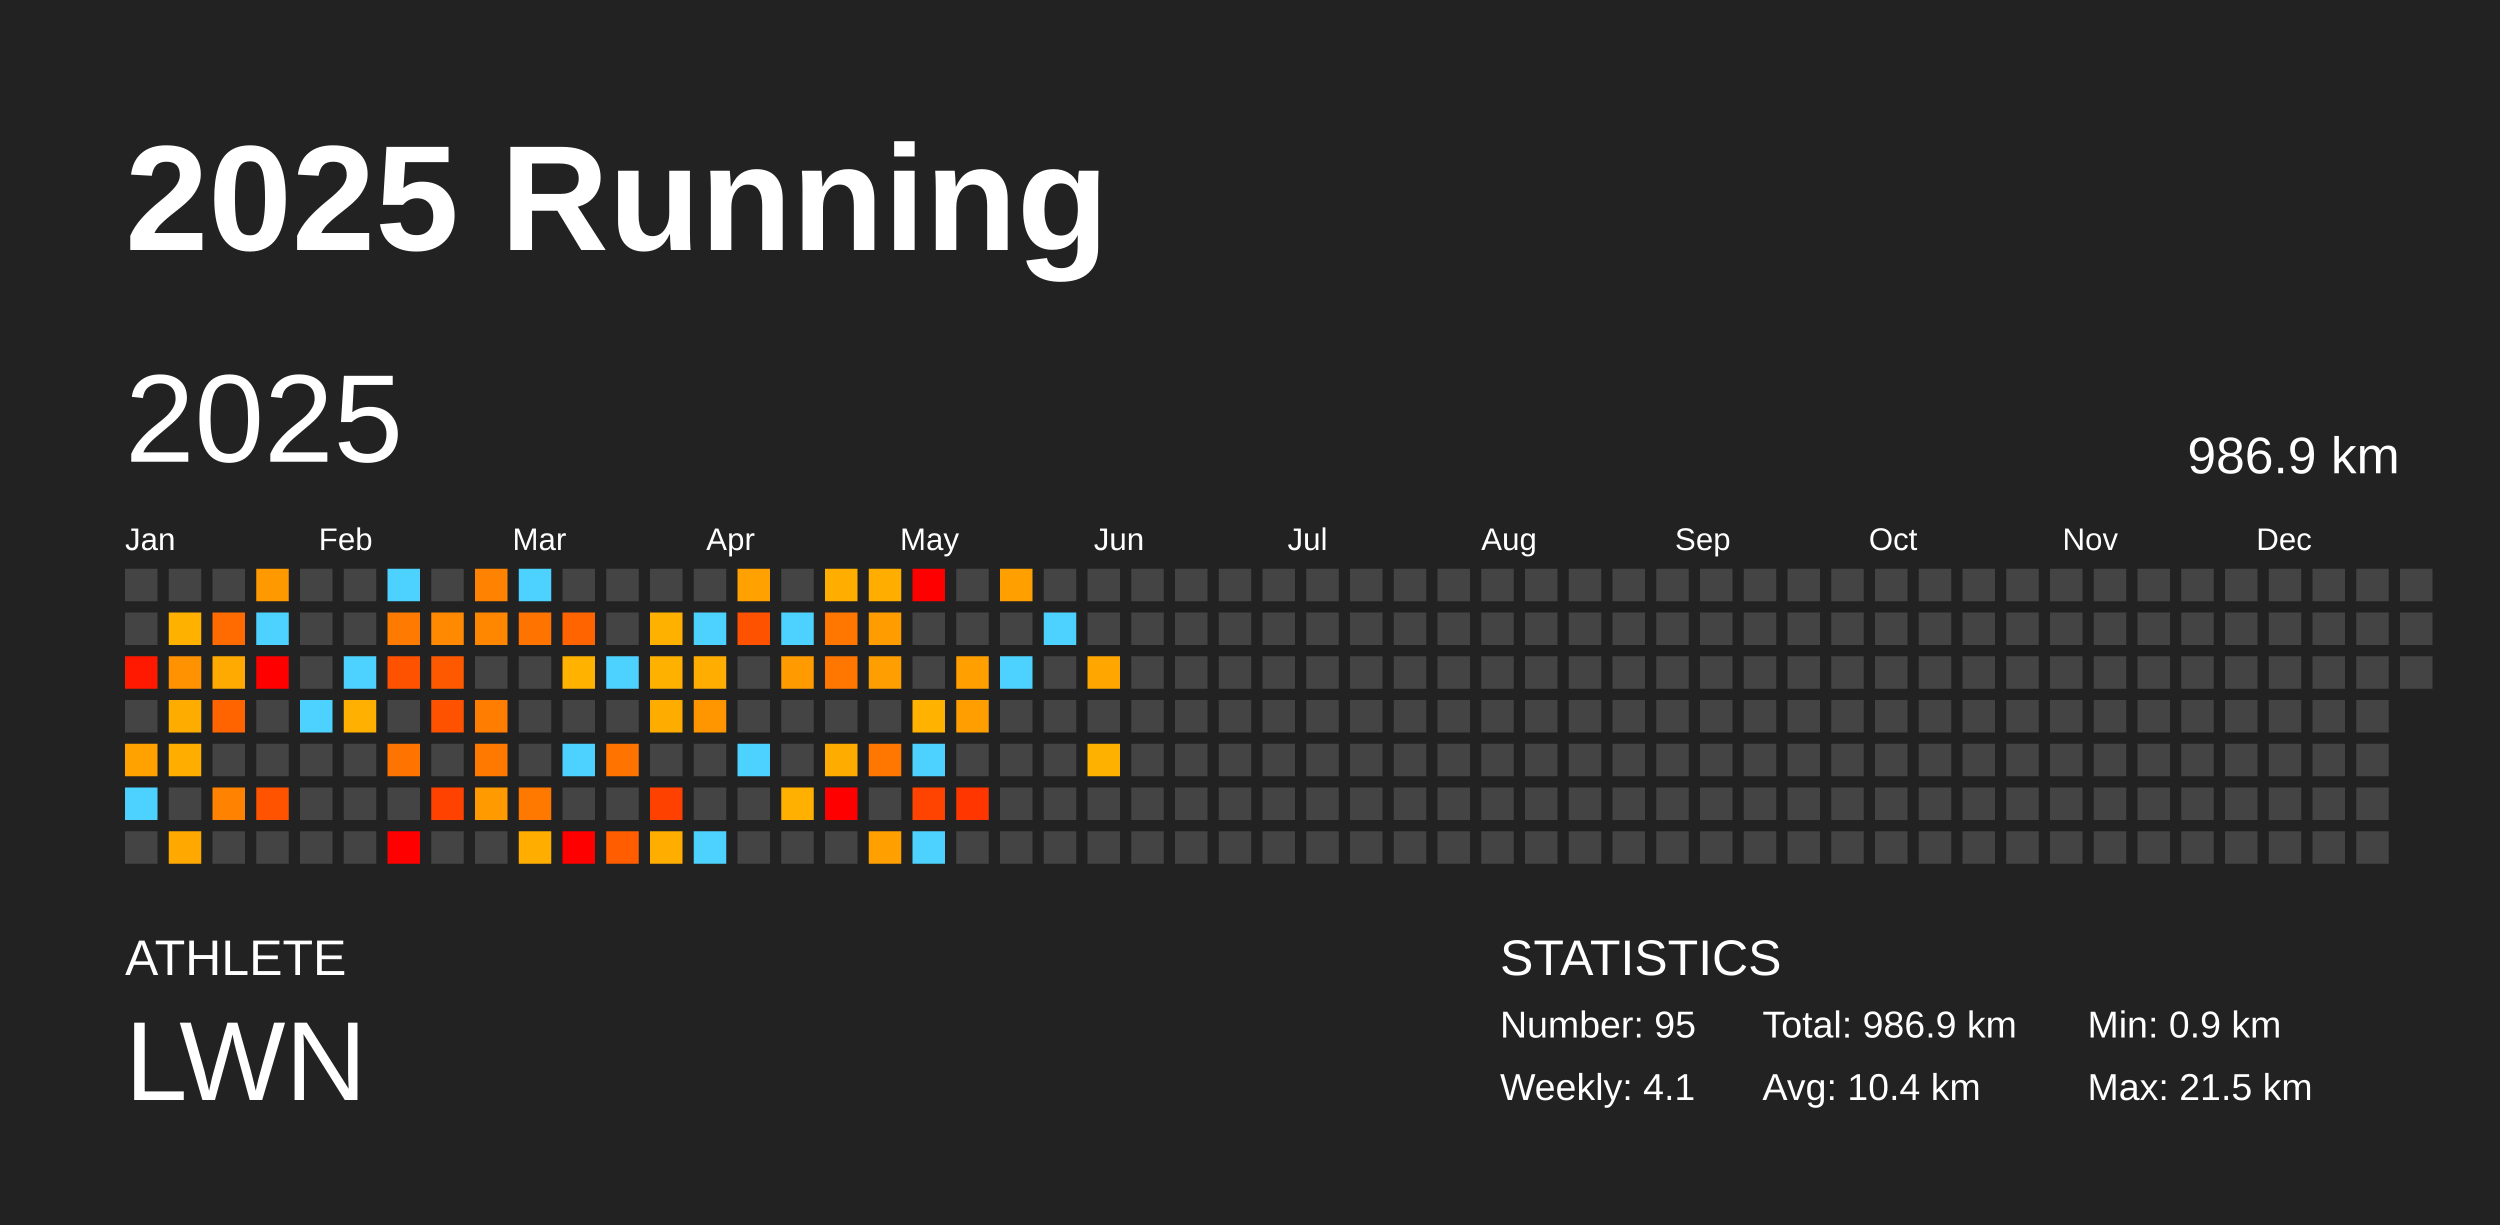
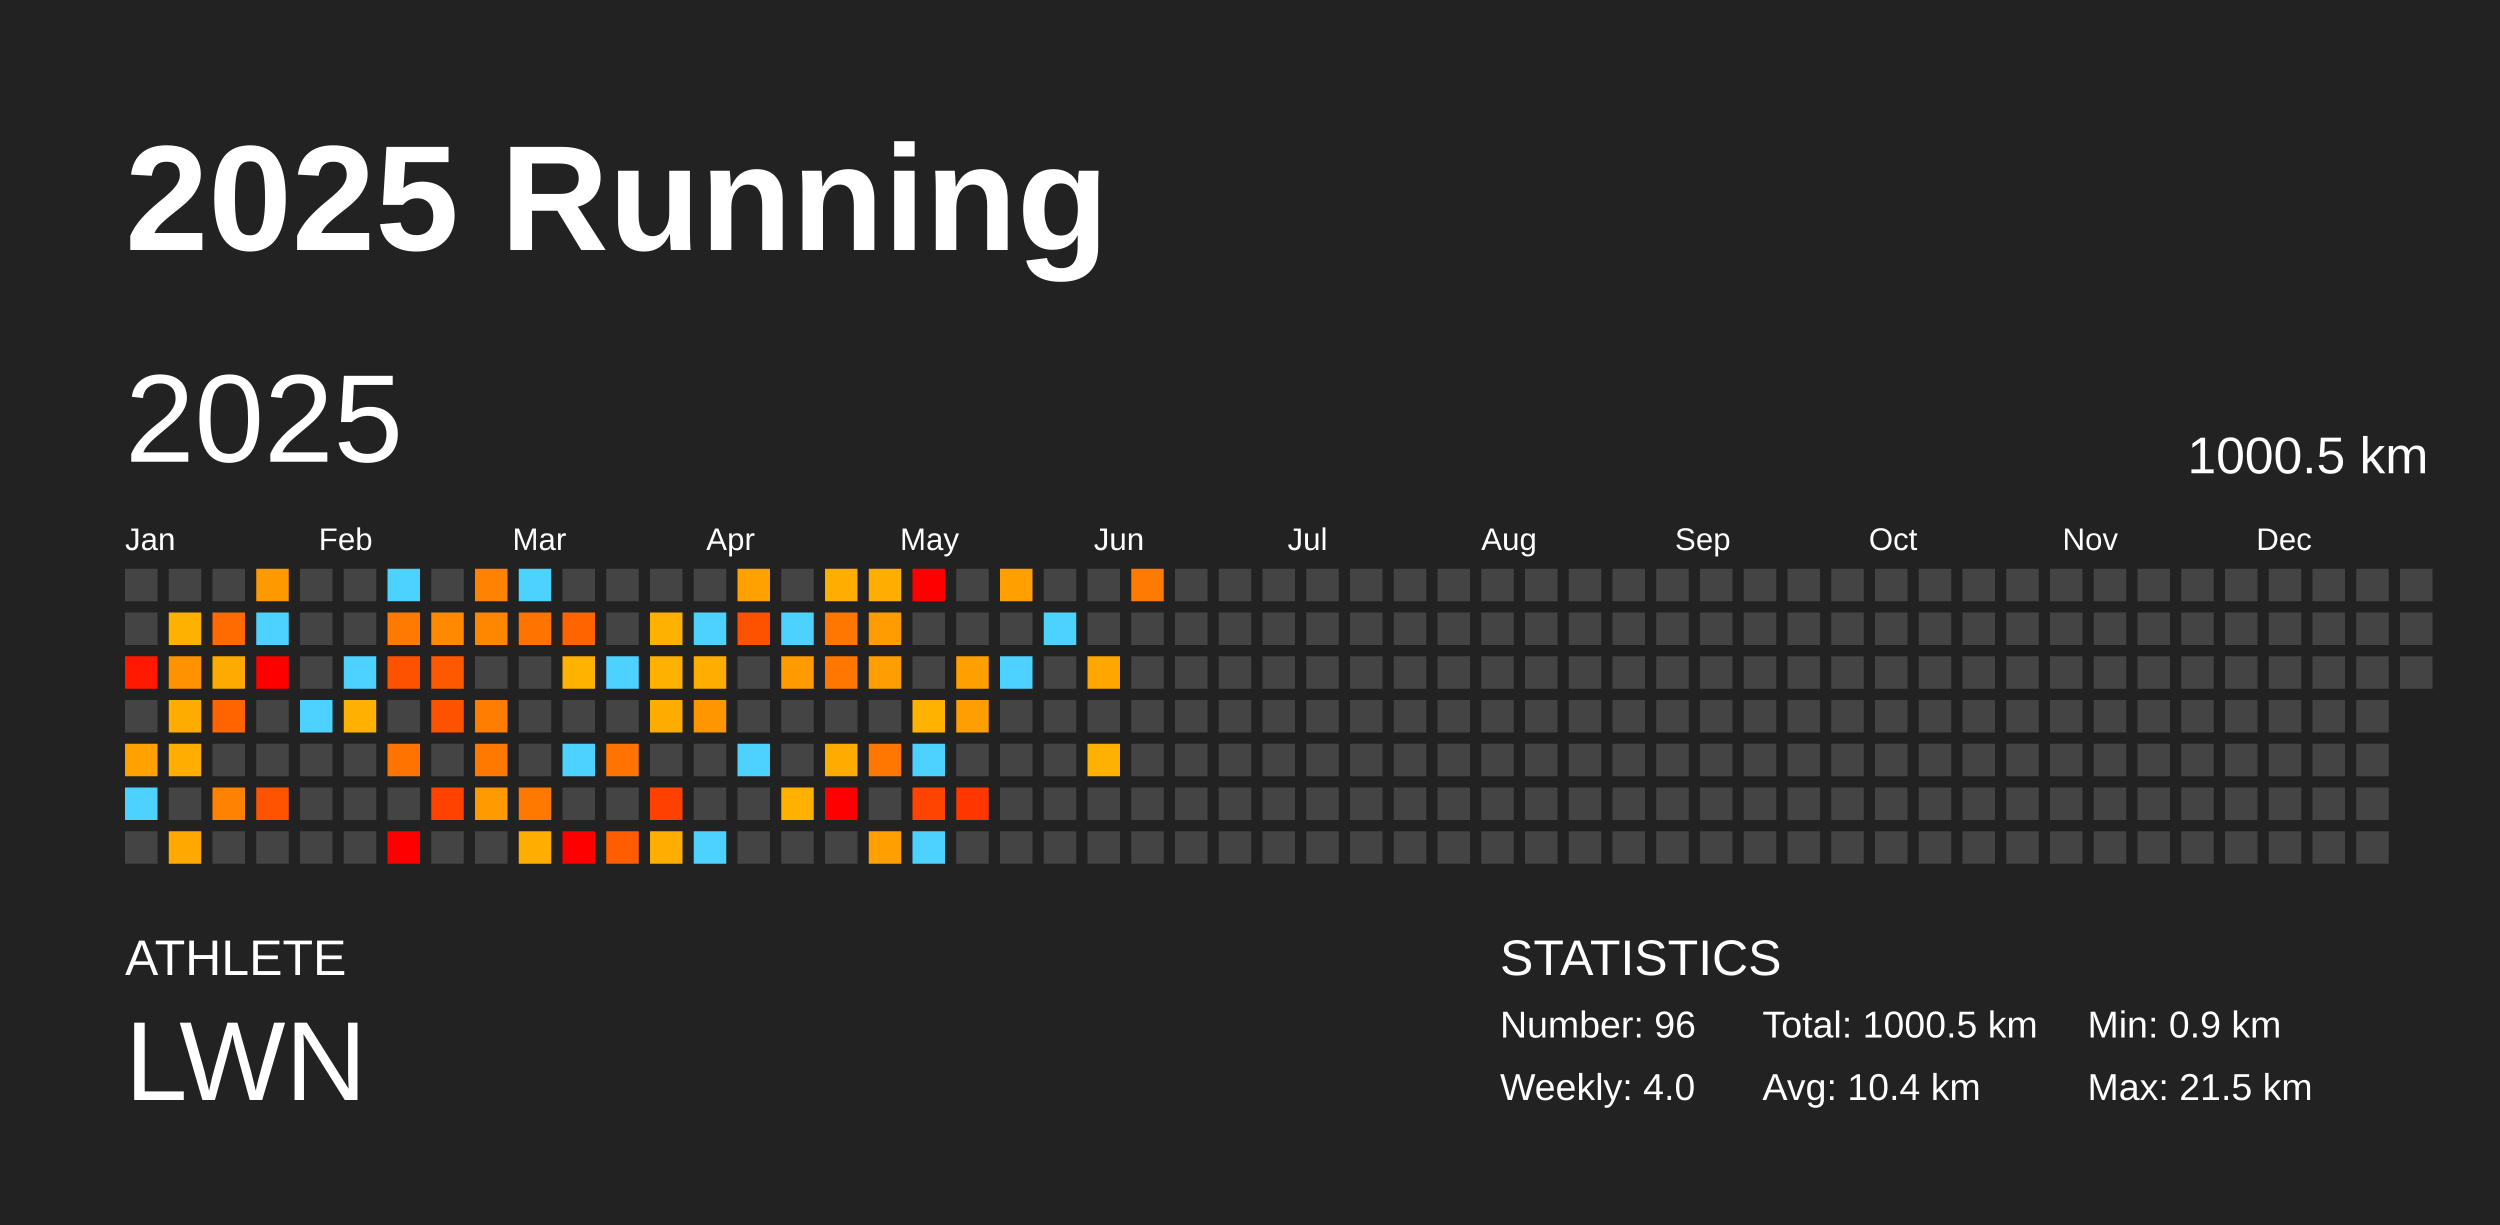
<svg xmlns="http://www.w3.org/2000/svg" baseProfile="full" height="98mm" version="1.1" viewBox="0,0,200,98" width="200mm">
  <defs />
  <rect fill="#222222" height="98" width="200" x="0" y="0" />
  <text fill="#FFFFFF" style="font-size:12px; font-family:Arial; font-weight:bold;" x="10" y="20">2025 Running</text>
  <text fill="#FFFFFF" style="font-size:4px; font-family:Arial" x="10" y="78">ATHLETE</text>
  <text fill="#FFFFFF" style="font-size:9px; font-family:Arial" x="10" y="88">LWN</text>
  <text fill="#FFFFFF" style="font-size:4px; font-family:Arial" x="120" y="78">STATISTICS</text>
-   <text fill="#FFFFFF" style="font-size:3px; font-family:Arial" x="120" y="83">Number: 95</text>
-   <text fill="#FFFFFF" style="font-size:3px; font-family:Arial" x="120" y="88">Weekly: 4.1</text>
-   <text fill="#FFFFFF" style="font-size:3px; font-family:Arial" x="141" y="83">Total: 986.9 km</text>
+   <text fill="#FFFFFF" style="font-size:3px; font-family:Arial" x="120" y="83">Number: 96</text>
+   <text fill="#FFFFFF" style="font-size:3px; font-family:Arial" x="120" y="88">Weekly: 4.0</text>
+   <text fill="#FFFFFF" style="font-size:3px; font-family:Arial" x="141" y="83">Total: 1000.5 km</text>
  <text fill="#FFFFFF" style="font-size:3px; font-family:Arial" x="141" y="88">Avg: 10.4 km</text>
  <text fill="#FFFFFF" style="font-size:3px; font-family:Arial" x="167" y="83">Min: 0.9 km</text>
  <text fill="#FFFFFF" style="font-size:3px; font-family:Arial" x="167" y="88">Max: 21.5 km</text>
  <text dominant-baseline="hanging" fill="#FFFFFF" style="font-size:10.0px; font-family:Arial;" x="10" y="30">2025</text>
-   <text dominant-baseline="hanging" fill="#FFFFFF" style="font-size:4.125px; font-family:Arial;" x="175" y="35">986.9 km</text>
+   <text dominant-baseline="hanging" fill="#FFFFFF" style="font-size:4.125px; font-family:Arial;" x="175" y="35">1000.5 km</text>
  <text fill="#FFFFFF" style="font-size:2.5px; font-family:Arial" x="10.0" y="44">Jan</text>
  <text fill="#FFFFFF" style="font-size:2.5px; font-family:Arial" x="25.5" y="44">Feb</text>
  <text fill="#FFFFFF" style="font-size:2.5px; font-family:Arial" x="41.0" y="44">Mar</text>
  <text fill="#FFFFFF" style="font-size:2.5px; font-family:Arial" x="56.5" y="44">Apr</text>
  <text fill="#FFFFFF" style="font-size:2.5px; font-family:Arial" x="72.0" y="44">May</text>
  <text fill="#FFFFFF" style="font-size:2.5px; font-family:Arial" x="87.5" y="44">Jun</text>
  <text fill="#FFFFFF" style="font-size:2.5px; font-family:Arial" x="103.0" y="44">Jul</text>
  <text fill="#FFFFFF" style="font-size:2.5px; font-family:Arial" x="118.5" y="44">Aug</text>
  <text fill="#FFFFFF" style="font-size:2.5px; font-family:Arial" x="134.0" y="44">Sep</text>
  <text fill="#FFFFFF" style="font-size:2.5px; font-family:Arial" x="149.5" y="44">Oct</text>
  <text fill="#FFFFFF" style="font-size:2.5px; font-family:Arial" x="165.0" y="44">Nov</text>
  <text fill="#FFFFFF" style="font-size:2.5px; font-family:Arial" x="180.5" y="44">Dec</text>
  <rect fill="#444444" height="2.6" width="2.6" x="10.0" y="45.5" />
  <rect fill="#444444" height="2.6" width="2.6" x="10.0" y="49.0" />
  <rect fill="#ff1900" height="2.6" width="2.6" x="10.0" y="52.5" />
  <rect fill="#444444" height="2.6" width="2.6" x="10.0" y="56.0" />
  <rect fill="#ffa200" height="2.6" width="2.6" x="10.0" y="59.5" />
  <rect fill="#4dd2ff" height="2.6" width="2.6" x="10.0" y="63.0" />
  <rect fill="#444444" height="2.6" width="2.6" x="10.0" y="66.5" />
  <rect fill="#444444" height="2.6" width="2.6" x="13.5" y="45.5" />
  <rect fill="#ffb100" height="2.6" width="2.6" x="13.5" y="49.0" />
  <rect fill="#ff9200" height="2.6" width="2.6" x="13.5" y="52.5" />
  <rect fill="#ffac00" height="2.6" width="2.6" x="13.5" y="56.0" />
  <rect fill="#ffae00" height="2.6" width="2.6" x="13.5" y="59.5" />
  <rect fill="#444444" height="2.6" width="2.6" x="13.5" y="63.0" />
  <rect fill="#ffa900" height="2.6" width="2.6" x="13.5" y="66.5" />
  <rect fill="#444444" height="2.6" width="2.6" x="17.0" y="45.5" />
  <rect fill="#ff6b00" height="2.6" width="2.6" x="17.0" y="49.0" />
  <rect fill="#ffaa00" height="2.6" width="2.6" x="17.0" y="52.5" />
  <rect fill="#ff6400" height="2.6" width="2.6" x="17.0" y="56.0" />
  <rect fill="#444444" height="2.6" width="2.6" x="17.0" y="59.5" />
  <rect fill="#ff8300" height="2.6" width="2.6" x="17.0" y="63.0" />
  <rect fill="#444444" height="2.6" width="2.6" x="17.0" y="66.5" />
  <rect fill="#ff9900" height="2.6" width="2.6" x="20.5" y="45.5" />
  <rect fill="#4dd2ff" height="2.6" width="2.6" x="20.5" y="49.0" />
  <rect fill="red" height="2.6" width="2.6" x="20.5" y="52.5" />
  <rect fill="#444444" height="2.6" width="2.6" x="20.5" y="56.0" />
  <rect fill="#444444" height="2.6" width="2.6" x="20.5" y="59.5" />
  <rect fill="#ff5300" height="2.6" width="2.6" x="20.5" y="63.0" />
  <rect fill="#444444" height="2.6" width="2.6" x="20.5" y="66.5" />
  <rect fill="#444444" height="2.6" width="2.6" x="24.0" y="45.5" />
  <rect fill="#444444" height="2.6" width="2.6" x="24.0" y="49.0" />
  <rect fill="#444444" height="2.6" width="2.6" x="24.0" y="52.5" />
  <rect fill="#4dd2ff" height="2.6" width="2.6" x="24.0" y="56.0" />
  <rect fill="#444444" height="2.6" width="2.6" x="24.0" y="59.5" />
  <rect fill="#444444" height="2.6" width="2.6" x="24.0" y="63.0" />
  <rect fill="#444444" height="2.6" width="2.6" x="24.0" y="66.5" />
  <rect fill="#444444" height="2.6" width="2.6" x="27.5" y="45.5" />
  <rect fill="#444444" height="2.6" width="2.6" x="27.5" y="49.0" />
  <rect fill="#4dd2ff" height="2.6" width="2.6" x="27.5" y="52.5" />
  <rect fill="#ffb000" height="2.6" width="2.6" x="27.5" y="56.0" />
  <rect fill="#444444" height="2.6" width="2.6" x="27.5" y="59.5" />
  <rect fill="#444444" height="2.6" width="2.6" x="27.5" y="63.0" />
  <rect fill="#444444" height="2.6" width="2.6" x="27.5" y="66.5" />
  <rect fill="#4dd2ff" height="2.6" width="2.6" x="31.0" y="45.5" />
  <rect fill="#ff7a00" height="2.6" width="2.6" x="31.0" y="49.0" />
  <rect fill="#ff5200" height="2.6" width="2.6" x="31.0" y="52.5" />
  <rect fill="#444444" height="2.6" width="2.6" x="31.0" y="56.0" />
  <rect fill="#ff7300" height="2.6" width="2.6" x="31.0" y="59.5" />
  <rect fill="#444444" height="2.6" width="2.6" x="31.0" y="63.0" />
  <rect fill="red" height="2.6" width="2.6" x="31.0" y="66.5" />
  <rect fill="#444444" height="2.6" width="2.6" x="34.5" y="45.5" />
  <rect fill="#ff8900" height="2.6" width="2.6" x="34.5" y="49.0" />
  <rect fill="#ff5900" height="2.6" width="2.6" x="34.5" y="52.5" />
  <rect fill="#ff5200" height="2.6" width="2.6" x="34.5" y="56.0" />
  <rect fill="#444444" height="2.6" width="2.6" x="34.5" y="59.5" />
  <rect fill="#ff4200" height="2.6" width="2.6" x="34.5" y="63.0" />
  <rect fill="#444444" height="2.6" width="2.6" x="34.5" y="66.5" />
  <rect fill="#ff8300" height="2.6" width="2.6" x="38.0" y="45.5" />
  <rect fill="#ff8700" height="2.6" width="2.6" x="38.0" y="49.0" />
  <rect fill="#444444" height="2.6" width="2.6" x="38.0" y="52.5" />
  <rect fill="#ff7d00" height="2.6" width="2.6" x="38.0" y="56.0" />
  <rect fill="#ff7900" height="2.6" width="2.6" x="38.0" y="59.5" />
  <rect fill="#ff9a00" height="2.6" width="2.6" x="38.0" y="63.0" />
  <rect fill="#444444" height="2.6" width="2.6" x="38.0" y="66.5" />
  <rect fill="#4dd2ff" height="2.6" width="2.6" x="41.5" y="45.5" />
  <rect fill="#ff7400" height="2.6" width="2.6" x="41.5" y="49.0" />
  <rect fill="#444444" height="2.6" width="2.6" x="41.5" y="52.5" />
  <rect fill="#444444" height="2.6" width="2.6" x="41.5" y="56.0" />
  <rect fill="#444444" height="2.6" width="2.6" x="41.5" y="59.5" />
  <rect fill="#ff7800" height="2.6" width="2.6" x="41.5" y="63.0" />
  <rect fill="#ffae00" height="2.6" width="2.6" x="41.5" y="66.5" />
  <rect fill="#444444" height="2.6" width="2.6" x="45.0" y="45.5" />
  <rect fill="#ff6400" height="2.6" width="2.6" x="45.0" y="49.0" />
  <rect fill="#ffb200" height="2.6" width="2.6" x="45.0" y="52.5" />
  <rect fill="#444444" height="2.6" width="2.6" x="45.0" y="56.0" />
  <rect fill="#4dd2ff" height="2.6" width="2.6" x="45.0" y="59.5" />
  <rect fill="#444444" height="2.6" width="2.6" x="45.0" y="63.0" />
  <rect fill="red" height="2.6" width="2.6" x="45.0" y="66.5" />
  <rect fill="#444444" height="2.6" width="2.6" x="48.5" y="45.5" />
  <rect fill="#444444" height="2.6" width="2.6" x="48.5" y="49.0" />
  <rect fill="#4dd2ff" height="2.6" width="2.6" x="48.5" y="52.5" />
  <rect fill="#444444" height="2.6" width="2.6" x="48.5" y="56.0" />
  <rect fill="#ff7400" height="2.6" width="2.6" x="48.5" y="59.5" />
  <rect fill="#444444" height="2.6" width="2.6" x="48.5" y="63.0" />
  <rect fill="#ff5d00" height="2.6" width="2.6" x="48.5" y="66.5" />
  <rect fill="#444444" height="2.6" width="2.6" x="52.0" y="45.5" />
  <rect fill="#ffb100" height="2.6" width="2.6" x="52.0" y="49.0" />
  <rect fill="#ffb100" height="2.6" width="2.6" x="52.0" y="52.5" />
  <rect fill="#ffac00" height="2.6" width="2.6" x="52.0" y="56.0" />
  <rect fill="#444444" height="2.6" width="2.6" x="52.0" y="59.5" />
  <rect fill="#ff4100" height="2.6" width="2.6" x="52.0" y="63.0" />
  <rect fill="#ffae00" height="2.6" width="2.6" x="52.0" y="66.5" />
  <rect fill="#444444" height="2.6" width="2.6" x="55.5" y="45.5" />
  <rect fill="#4dd2ff" height="2.6" width="2.6" x="55.5" y="49.0" />
  <rect fill="#ffad00" height="2.6" width="2.6" x="55.5" y="52.5" />
  <rect fill="#ff9600" height="2.6" width="2.6" x="55.5" y="56.0" />
  <rect fill="#444444" height="2.6" width="2.6" x="55.5" y="59.5" />
  <rect fill="#444444" height="2.6" width="2.6" x="55.5" y="63.0" />
  <rect fill="#4dd2ff" height="2.6" width="2.6" x="55.5" y="66.5" />
  <rect fill="#ffa100" height="2.6" width="2.6" x="59.0" y="45.5" />
  <rect fill="#ff5200" height="2.6" width="2.6" x="59.0" y="49.0" />
  <rect fill="#444444" height="2.6" width="2.6" x="59.0" y="52.5" />
  <rect fill="#444444" height="2.6" width="2.6" x="59.0" y="56.0" />
  <rect fill="#4dd2ff" height="2.6" width="2.6" x="59.0" y="59.5" />
  <rect fill="#444444" height="2.6" width="2.6" x="59.0" y="63.0" />
  <rect fill="#444444" height="2.6" width="2.6" x="59.0" y="66.5" />
  <rect fill="#444444" height="2.6" width="2.6" x="62.5" y="45.5" />
  <rect fill="#4dd2ff" height="2.6" width="2.6" x="62.5" y="49.0" />
  <rect fill="#ff9b00" height="2.6" width="2.6" x="62.5" y="52.5" />
  <rect fill="#444444" height="2.6" width="2.6" x="62.5" y="56.0" />
  <rect fill="#444444" height="2.6" width="2.6" x="62.5" y="59.5" />
  <rect fill="#ffb000" height="2.6" width="2.6" x="62.5" y="63.0" />
  <rect fill="#444444" height="2.6" width="2.6" x="62.5" y="66.5" />
  <rect fill="#ffae00" height="2.6" width="2.6" x="66.0" y="45.5" />
  <rect fill="#ff7600" height="2.6" width="2.6" x="66.0" y="49.0" />
  <rect fill="#ff7600" height="2.6" width="2.6" x="66.0" y="52.5" />
  <rect fill="#444444" height="2.6" width="2.6" x="66.0" y="56.0" />
  <rect fill="#ffac00" height="2.6" width="2.6" x="66.0" y="59.5" />
  <rect fill="red" height="2.6" width="2.6" x="66.0" y="63.0" />
  <rect fill="#444444" height="2.6" width="2.6" x="66.0" y="66.5" />
  <rect fill="#ffae00" height="2.6" width="2.6" x="69.5" y="45.5" />
  <rect fill="#ff9c00" height="2.6" width="2.6" x="69.5" y="49.0" />
  <rect fill="#ff9e00" height="2.6" width="2.6" x="69.5" y="52.5" />
  <rect fill="#444444" height="2.6" width="2.6" x="69.5" y="56.0" />
  <rect fill="#ff7700" height="2.6" width="2.6" x="69.5" y="59.5" />
  <rect fill="#444444" height="2.6" width="2.6" x="69.5" y="63.0" />
  <rect fill="#ffa000" height="2.6" width="2.6" x="69.5" y="66.5" />
  <rect fill="red" height="2.6" width="2.6" x="73.0" y="45.5" />
  <rect fill="#444444" height="2.6" width="2.6" x="73.0" y="49.0" />
  <rect fill="#444444" height="2.6" width="2.6" x="73.0" y="52.5" />
  <rect fill="#ffb200" height="2.6" width="2.6" x="73.0" y="56.0" />
  <rect fill="#4dd2ff" height="2.6" width="2.6" x="73.0" y="59.5" />
  <rect fill="#ff4300" height="2.6" width="2.6" x="73.0" y="63.0" />
  <rect fill="#4dd2ff" height="2.6" width="2.6" x="73.0" y="66.5" />
  <rect fill="#444444" height="2.6" width="2.6" x="76.5" y="45.5" />
  <rect fill="#444444" height="2.6" width="2.6" x="76.5" y="49.0" />
  <rect fill="#ff9f00" height="2.6" width="2.6" x="76.5" y="52.5" />
  <rect fill="#ff9e00" height="2.6" width="2.6" x="76.5" y="56.0" />
  <rect fill="#444444" height="2.6" width="2.6" x="76.5" y="59.5" />
  <rect fill="#ff3600" height="2.6" width="2.6" x="76.5" y="63.0" />
  <rect fill="#444444" height="2.6" width="2.6" x="76.5" y="66.5" />
  <rect fill="#ffa000" height="2.6" width="2.6" x="80.0" y="45.5" />
  <rect fill="#444444" height="2.6" width="2.6" x="80.0" y="49.0" />
  <rect fill="#4dd2ff" height="2.6" width="2.6" x="80.0" y="52.5" />
  <rect fill="#444444" height="2.6" width="2.6" x="80.0" y="56.0" />
  <rect fill="#444444" height="2.6" width="2.6" x="80.0" y="59.5" />
  <rect fill="#444444" height="2.6" width="2.6" x="80.0" y="63.0" />
  <rect fill="#444444" height="2.6" width="2.6" x="80.0" y="66.5" />
  <rect fill="#444444" height="2.6" width="2.6" x="83.5" y="45.5" />
  <rect fill="#4dd2ff" height="2.6" width="2.6" x="83.5" y="49.0" />
  <rect fill="#444444" height="2.6" width="2.6" x="83.5" y="52.5" />
  <rect fill="#444444" height="2.6" width="2.6" x="83.5" y="56.0" />
  <rect fill="#444444" height="2.6" width="2.6" x="83.5" y="59.5" />
  <rect fill="#444444" height="2.6" width="2.6" x="83.5" y="63.0" />
  <rect fill="#444444" height="2.6" width="2.6" x="83.5" y="66.5" />
  <rect fill="#444444" height="2.6" width="2.6" x="87.0" y="45.5" />
  <rect fill="#444444" height="2.6" width="2.6" x="87.0" y="49.0" />
  <rect fill="#ffa600" height="2.6" width="2.6" x="87.0" y="52.5" />
  <rect fill="#444444" height="2.6" width="2.6" x="87.0" y="56.0" />
  <rect fill="#ffb100" height="2.6" width="2.6" x="87.0" y="59.5" />
  <rect fill="#444444" height="2.6" width="2.6" x="87.0" y="63.0" />
  <rect fill="#444444" height="2.6" width="2.6" x="87.0" y="66.5" />
-   <rect fill="#444444" height="2.6" width="2.6" x="90.5" y="45.5" />
+   <rect fill="#ff7b00" height="2.6" width="2.6" x="90.5" y="45.5" />
  <rect fill="#444444" height="2.6" width="2.6" x="90.5" y="49.0" />
  <rect fill="#444444" height="2.6" width="2.6" x="90.5" y="52.5" />
  <rect fill="#444444" height="2.6" width="2.6" x="90.5" y="56.0" />
  <rect fill="#444444" height="2.6" width="2.6" x="90.5" y="59.5" />
  <rect fill="#444444" height="2.6" width="2.6" x="90.5" y="63.0" />
  <rect fill="#444444" height="2.6" width="2.6" x="90.5" y="66.5" />
  <rect fill="#444444" height="2.6" width="2.6" x="94.0" y="45.5" />
  <rect fill="#444444" height="2.6" width="2.6" x="94.0" y="49.0" />
  <rect fill="#444444" height="2.6" width="2.6" x="94.0" y="52.5" />
  <rect fill="#444444" height="2.6" width="2.6" x="94.0" y="56.0" />
  <rect fill="#444444" height="2.6" width="2.6" x="94.0" y="59.5" />
  <rect fill="#444444" height="2.6" width="2.6" x="94.0" y="63.0" />
  <rect fill="#444444" height="2.6" width="2.6" x="94.0" y="66.5" />
  <rect fill="#444444" height="2.6" width="2.6" x="97.5" y="45.5" />
  <rect fill="#444444" height="2.6" width="2.6" x="97.5" y="49.0" />
  <rect fill="#444444" height="2.6" width="2.6" x="97.5" y="52.5" />
  <rect fill="#444444" height="2.6" width="2.6" x="97.5" y="56.0" />
  <rect fill="#444444" height="2.6" width="2.6" x="97.5" y="59.5" />
  <rect fill="#444444" height="2.6" width="2.6" x="97.5" y="63.0" />
  <rect fill="#444444" height="2.6" width="2.6" x="97.5" y="66.5" />
  <rect fill="#444444" height="2.6" width="2.6" x="101.0" y="45.5" />
  <rect fill="#444444" height="2.6" width="2.6" x="101.0" y="49.0" />
  <rect fill="#444444" height="2.6" width="2.6" x="101.0" y="52.5" />
  <rect fill="#444444" height="2.6" width="2.6" x="101.0" y="56.0" />
  <rect fill="#444444" height="2.6" width="2.6" x="101.0" y="59.5" />
  <rect fill="#444444" height="2.6" width="2.6" x="101.0" y="63.0" />
  <rect fill="#444444" height="2.6" width="2.6" x="101.0" y="66.5" />
  <rect fill="#444444" height="2.6" width="2.6" x="104.5" y="45.5" />
  <rect fill="#444444" height="2.6" width="2.6" x="104.5" y="49.0" />
  <rect fill="#444444" height="2.6" width="2.6" x="104.5" y="52.5" />
  <rect fill="#444444" height="2.6" width="2.6" x="104.5" y="56.0" />
  <rect fill="#444444" height="2.6" width="2.6" x="104.5" y="59.5" />
  <rect fill="#444444" height="2.6" width="2.6" x="104.5" y="63.0" />
  <rect fill="#444444" height="2.6" width="2.6" x="104.5" y="66.5" />
  <rect fill="#444444" height="2.6" width="2.6" x="108.0" y="45.5" />
  <rect fill="#444444" height="2.6" width="2.6" x="108.0" y="49.0" />
  <rect fill="#444444" height="2.6" width="2.6" x="108.0" y="52.5" />
  <rect fill="#444444" height="2.6" width="2.6" x="108.0" y="56.0" />
  <rect fill="#444444" height="2.6" width="2.6" x="108.0" y="59.5" />
  <rect fill="#444444" height="2.6" width="2.6" x="108.0" y="63.0" />
  <rect fill="#444444" height="2.6" width="2.6" x="108.0" y="66.5" />
  <rect fill="#444444" height="2.6" width="2.6" x="111.5" y="45.5" />
  <rect fill="#444444" height="2.6" width="2.6" x="111.5" y="49.0" />
  <rect fill="#444444" height="2.6" width="2.6" x="111.5" y="52.5" />
  <rect fill="#444444" height="2.6" width="2.6" x="111.5" y="56.0" />
  <rect fill="#444444" height="2.6" width="2.6" x="111.5" y="59.5" />
  <rect fill="#444444" height="2.6" width="2.6" x="111.5" y="63.0" />
  <rect fill="#444444" height="2.6" width="2.6" x="111.5" y="66.5" />
  <rect fill="#444444" height="2.6" width="2.6" x="115.0" y="45.5" />
  <rect fill="#444444" height="2.6" width="2.6" x="115.0" y="49.0" />
  <rect fill="#444444" height="2.6" width="2.6" x="115.0" y="52.5" />
  <rect fill="#444444" height="2.6" width="2.6" x="115.0" y="56.0" />
  <rect fill="#444444" height="2.6" width="2.6" x="115.0" y="59.5" />
  <rect fill="#444444" height="2.6" width="2.6" x="115.0" y="63.0" />
  <rect fill="#444444" height="2.6" width="2.6" x="115.0" y="66.5" />
  <rect fill="#444444" height="2.6" width="2.6" x="118.5" y="45.5" />
  <rect fill="#444444" height="2.6" width="2.6" x="118.5" y="49.0" />
  <rect fill="#444444" height="2.6" width="2.6" x="118.5" y="52.5" />
  <rect fill="#444444" height="2.6" width="2.6" x="118.5" y="56.0" />
  <rect fill="#444444" height="2.6" width="2.6" x="118.5" y="59.5" />
  <rect fill="#444444" height="2.6" width="2.6" x="118.5" y="63.0" />
  <rect fill="#444444" height="2.6" width="2.6" x="118.5" y="66.5" />
  <rect fill="#444444" height="2.6" width="2.6" x="122.0" y="45.5" />
  <rect fill="#444444" height="2.6" width="2.6" x="122.0" y="49.0" />
  <rect fill="#444444" height="2.6" width="2.6" x="122.0" y="52.5" />
  <rect fill="#444444" height="2.6" width="2.6" x="122.0" y="56.0" />
  <rect fill="#444444" height="2.6" width="2.6" x="122.0" y="59.5" />
  <rect fill="#444444" height="2.6" width="2.6" x="122.0" y="63.0" />
  <rect fill="#444444" height="2.6" width="2.6" x="122.0" y="66.5" />
  <rect fill="#444444" height="2.6" width="2.6" x="125.5" y="45.5" />
  <rect fill="#444444" height="2.6" width="2.6" x="125.5" y="49.0" />
  <rect fill="#444444" height="2.6" width="2.6" x="125.5" y="52.5" />
  <rect fill="#444444" height="2.6" width="2.6" x="125.5" y="56.0" />
  <rect fill="#444444" height="2.6" width="2.6" x="125.5" y="59.5" />
  <rect fill="#444444" height="2.6" width="2.6" x="125.5" y="63.0" />
  <rect fill="#444444" height="2.6" width="2.6" x="125.5" y="66.5" />
  <rect fill="#444444" height="2.6" width="2.6" x="129.0" y="45.5" />
  <rect fill="#444444" height="2.6" width="2.6" x="129.0" y="49.0" />
  <rect fill="#444444" height="2.6" width="2.6" x="129.0" y="52.5" />
  <rect fill="#444444" height="2.6" width="2.6" x="129.0" y="56.0" />
  <rect fill="#444444" height="2.6" width="2.6" x="129.0" y="59.5" />
  <rect fill="#444444" height="2.6" width="2.6" x="129.0" y="63.0" />
  <rect fill="#444444" height="2.6" width="2.6" x="129.0" y="66.5" />
  <rect fill="#444444" height="2.6" width="2.6" x="132.5" y="45.5" />
  <rect fill="#444444" height="2.6" width="2.6" x="132.5" y="49.0" />
  <rect fill="#444444" height="2.6" width="2.6" x="132.5" y="52.5" />
  <rect fill="#444444" height="2.6" width="2.6" x="132.5" y="56.0" />
  <rect fill="#444444" height="2.6" width="2.6" x="132.5" y="59.5" />
  <rect fill="#444444" height="2.6" width="2.6" x="132.5" y="63.0" />
  <rect fill="#444444" height="2.6" width="2.6" x="132.5" y="66.5" />
  <rect fill="#444444" height="2.6" width="2.6" x="136.0" y="45.5" />
  <rect fill="#444444" height="2.6" width="2.6" x="136.0" y="49.0" />
  <rect fill="#444444" height="2.6" width="2.6" x="136.0" y="52.5" />
  <rect fill="#444444" height="2.6" width="2.6" x="136.0" y="56.0" />
  <rect fill="#444444" height="2.6" width="2.6" x="136.0" y="59.5" />
  <rect fill="#444444" height="2.6" width="2.6" x="136.0" y="63.0" />
  <rect fill="#444444" height="2.6" width="2.6" x="136.0" y="66.5" />
  <rect fill="#444444" height="2.6" width="2.6" x="139.5" y="45.5" />
  <rect fill="#444444" height="2.6" width="2.6" x="139.5" y="49.0" />
  <rect fill="#444444" height="2.6" width="2.6" x="139.5" y="52.5" />
  <rect fill="#444444" height="2.6" width="2.6" x="139.5" y="56.0" />
  <rect fill="#444444" height="2.6" width="2.6" x="139.5" y="59.5" />
  <rect fill="#444444" height="2.6" width="2.6" x="139.5" y="63.0" />
  <rect fill="#444444" height="2.6" width="2.6" x="139.5" y="66.5" />
  <rect fill="#444444" height="2.6" width="2.6" x="143.0" y="45.5" />
  <rect fill="#444444" height="2.6" width="2.6" x="143.0" y="49.0" />
  <rect fill="#444444" height="2.6" width="2.6" x="143.0" y="52.5" />
  <rect fill="#444444" height="2.6" width="2.6" x="143.0" y="56.0" />
  <rect fill="#444444" height="2.6" width="2.6" x="143.0" y="59.5" />
  <rect fill="#444444" height="2.6" width="2.6" x="143.0" y="63.0" />
  <rect fill="#444444" height="2.6" width="2.6" x="143.0" y="66.5" />
  <rect fill="#444444" height="2.6" width="2.6" x="146.5" y="45.5" />
  <rect fill="#444444" height="2.6" width="2.6" x="146.5" y="49.0" />
  <rect fill="#444444" height="2.6" width="2.6" x="146.5" y="52.5" />
  <rect fill="#444444" height="2.6" width="2.6" x="146.5" y="56.0" />
  <rect fill="#444444" height="2.6" width="2.6" x="146.5" y="59.5" />
  <rect fill="#444444" height="2.6" width="2.6" x="146.5" y="63.0" />
  <rect fill="#444444" height="2.6" width="2.6" x="146.5" y="66.5" />
  <rect fill="#444444" height="2.6" width="2.6" x="150.0" y="45.5" />
  <rect fill="#444444" height="2.6" width="2.6" x="150.0" y="49.0" />
  <rect fill="#444444" height="2.6" width="2.6" x="150.0" y="52.5" />
  <rect fill="#444444" height="2.6" width="2.6" x="150.0" y="56.0" />
  <rect fill="#444444" height="2.6" width="2.6" x="150.0" y="59.5" />
  <rect fill="#444444" height="2.6" width="2.6" x="150.0" y="63.0" />
  <rect fill="#444444" height="2.6" width="2.6" x="150.0" y="66.5" />
  <rect fill="#444444" height="2.6" width="2.6" x="153.5" y="45.5" />
  <rect fill="#444444" height="2.6" width="2.6" x="153.5" y="49.0" />
  <rect fill="#444444" height="2.6" width="2.6" x="153.5" y="52.5" />
  <rect fill="#444444" height="2.6" width="2.6" x="153.5" y="56.0" />
  <rect fill="#444444" height="2.6" width="2.6" x="153.5" y="59.5" />
  <rect fill="#444444" height="2.6" width="2.6" x="153.5" y="63.0" />
  <rect fill="#444444" height="2.6" width="2.6" x="153.5" y="66.5" />
  <rect fill="#444444" height="2.6" width="2.6" x="157.0" y="45.5" />
  <rect fill="#444444" height="2.6" width="2.6" x="157.0" y="49.0" />
  <rect fill="#444444" height="2.6" width="2.6" x="157.0" y="52.5" />
  <rect fill="#444444" height="2.6" width="2.6" x="157.0" y="56.0" />
  <rect fill="#444444" height="2.6" width="2.6" x="157.0" y="59.5" />
  <rect fill="#444444" height="2.6" width="2.6" x="157.0" y="63.0" />
  <rect fill="#444444" height="2.6" width="2.6" x="157.0" y="66.5" />
  <rect fill="#444444" height="2.6" width="2.6" x="160.5" y="45.5" />
  <rect fill="#444444" height="2.6" width="2.6" x="160.5" y="49.0" />
  <rect fill="#444444" height="2.6" width="2.6" x="160.5" y="52.5" />
  <rect fill="#444444" height="2.6" width="2.6" x="160.5" y="56.0" />
  <rect fill="#444444" height="2.6" width="2.6" x="160.5" y="59.5" />
  <rect fill="#444444" height="2.6" width="2.6" x="160.5" y="63.0" />
  <rect fill="#444444" height="2.6" width="2.6" x="160.5" y="66.5" />
  <rect fill="#444444" height="2.6" width="2.6" x="164.0" y="45.5" />
  <rect fill="#444444" height="2.6" width="2.6" x="164.0" y="49.0" />
  <rect fill="#444444" height="2.6" width="2.6" x="164.0" y="52.5" />
  <rect fill="#444444" height="2.6" width="2.6" x="164.0" y="56.0" />
  <rect fill="#444444" height="2.6" width="2.6" x="164.0" y="59.5" />
  <rect fill="#444444" height="2.6" width="2.6" x="164.0" y="63.0" />
  <rect fill="#444444" height="2.6" width="2.6" x="164.0" y="66.5" />
  <rect fill="#444444" height="2.6" width="2.6" x="167.5" y="45.5" />
  <rect fill="#444444" height="2.6" width="2.6" x="167.5" y="49.0" />
  <rect fill="#444444" height="2.6" width="2.6" x="167.5" y="52.5" />
  <rect fill="#444444" height="2.6" width="2.6" x="167.5" y="56.0" />
  <rect fill="#444444" height="2.6" width="2.6" x="167.5" y="59.5" />
  <rect fill="#444444" height="2.6" width="2.6" x="167.5" y="63.0" />
  <rect fill="#444444" height="2.6" width="2.6" x="167.5" y="66.5" />
  <rect fill="#444444" height="2.6" width="2.6" x="171.0" y="45.5" />
  <rect fill="#444444" height="2.6" width="2.6" x="171.0" y="49.0" />
  <rect fill="#444444" height="2.6" width="2.6" x="171.0" y="52.5" />
  <rect fill="#444444" height="2.6" width="2.6" x="171.0" y="56.0" />
  <rect fill="#444444" height="2.6" width="2.6" x="171.0" y="59.5" />
  <rect fill="#444444" height="2.6" width="2.6" x="171.0" y="63.0" />
  <rect fill="#444444" height="2.6" width="2.6" x="171.0" y="66.5" />
  <rect fill="#444444" height="2.6" width="2.6" x="174.5" y="45.5" />
  <rect fill="#444444" height="2.6" width="2.6" x="174.5" y="49.0" />
  <rect fill="#444444" height="2.6" width="2.6" x="174.5" y="52.5" />
  <rect fill="#444444" height="2.6" width="2.6" x="174.5" y="56.0" />
  <rect fill="#444444" height="2.6" width="2.6" x="174.5" y="59.5" />
  <rect fill="#444444" height="2.6" width="2.6" x="174.5" y="63.0" />
  <rect fill="#444444" height="2.6" width="2.6" x="174.5" y="66.5" />
  <rect fill="#444444" height="2.6" width="2.6" x="178.0" y="45.5" />
  <rect fill="#444444" height="2.6" width="2.6" x="178.0" y="49.0" />
  <rect fill="#444444" height="2.6" width="2.6" x="178.0" y="52.5" />
  <rect fill="#444444" height="2.6" width="2.6" x="178.0" y="56.0" />
  <rect fill="#444444" height="2.6" width="2.6" x="178.0" y="59.5" />
  <rect fill="#444444" height="2.6" width="2.6" x="178.0" y="63.0" />
  <rect fill="#444444" height="2.6" width="2.6" x="178.0" y="66.5" />
  <rect fill="#444444" height="2.6" width="2.6" x="181.5" y="45.5" />
  <rect fill="#444444" height="2.6" width="2.6" x="181.5" y="49.0" />
  <rect fill="#444444" height="2.6" width="2.6" x="181.5" y="52.5" />
  <rect fill="#444444" height="2.6" width="2.6" x="181.5" y="56.0" />
  <rect fill="#444444" height="2.6" width="2.6" x="181.5" y="59.5" />
  <rect fill="#444444" height="2.6" width="2.6" x="181.5" y="63.0" />
  <rect fill="#444444" height="2.6" width="2.6" x="181.5" y="66.5" />
  <rect fill="#444444" height="2.6" width="2.6" x="185.0" y="45.5" />
  <rect fill="#444444" height="2.6" width="2.6" x="185.0" y="49.0" />
  <rect fill="#444444" height="2.6" width="2.6" x="185.0" y="52.5" />
  <rect fill="#444444" height="2.6" width="2.6" x="185.0" y="56.0" />
  <rect fill="#444444" height="2.6" width="2.6" x="185.0" y="59.5" />
  <rect fill="#444444" height="2.6" width="2.6" x="185.0" y="63.0" />
  <rect fill="#444444" height="2.6" width="2.6" x="185.0" y="66.5" />
  <rect fill="#444444" height="2.6" width="2.6" x="188.5" y="45.5" />
  <rect fill="#444444" height="2.6" width="2.6" x="188.5" y="49.0" />
  <rect fill="#444444" height="2.6" width="2.6" x="188.5" y="52.5" />
  <rect fill="#444444" height="2.6" width="2.6" x="188.5" y="56.0" />
  <rect fill="#444444" height="2.6" width="2.6" x="188.5" y="59.5" />
  <rect fill="#444444" height="2.6" width="2.6" x="188.5" y="63.0" />
  <rect fill="#444444" height="2.6" width="2.6" x="188.5" y="66.5" />
  <rect fill="#444444" height="2.6" width="2.6" x="192.0" y="45.5" />
  <rect fill="#444444" height="2.6" width="2.6" x="192.0" y="49.0" />
  <rect fill="#444444" height="2.6" width="2.6" x="192.0" y="52.5" />
</svg>
